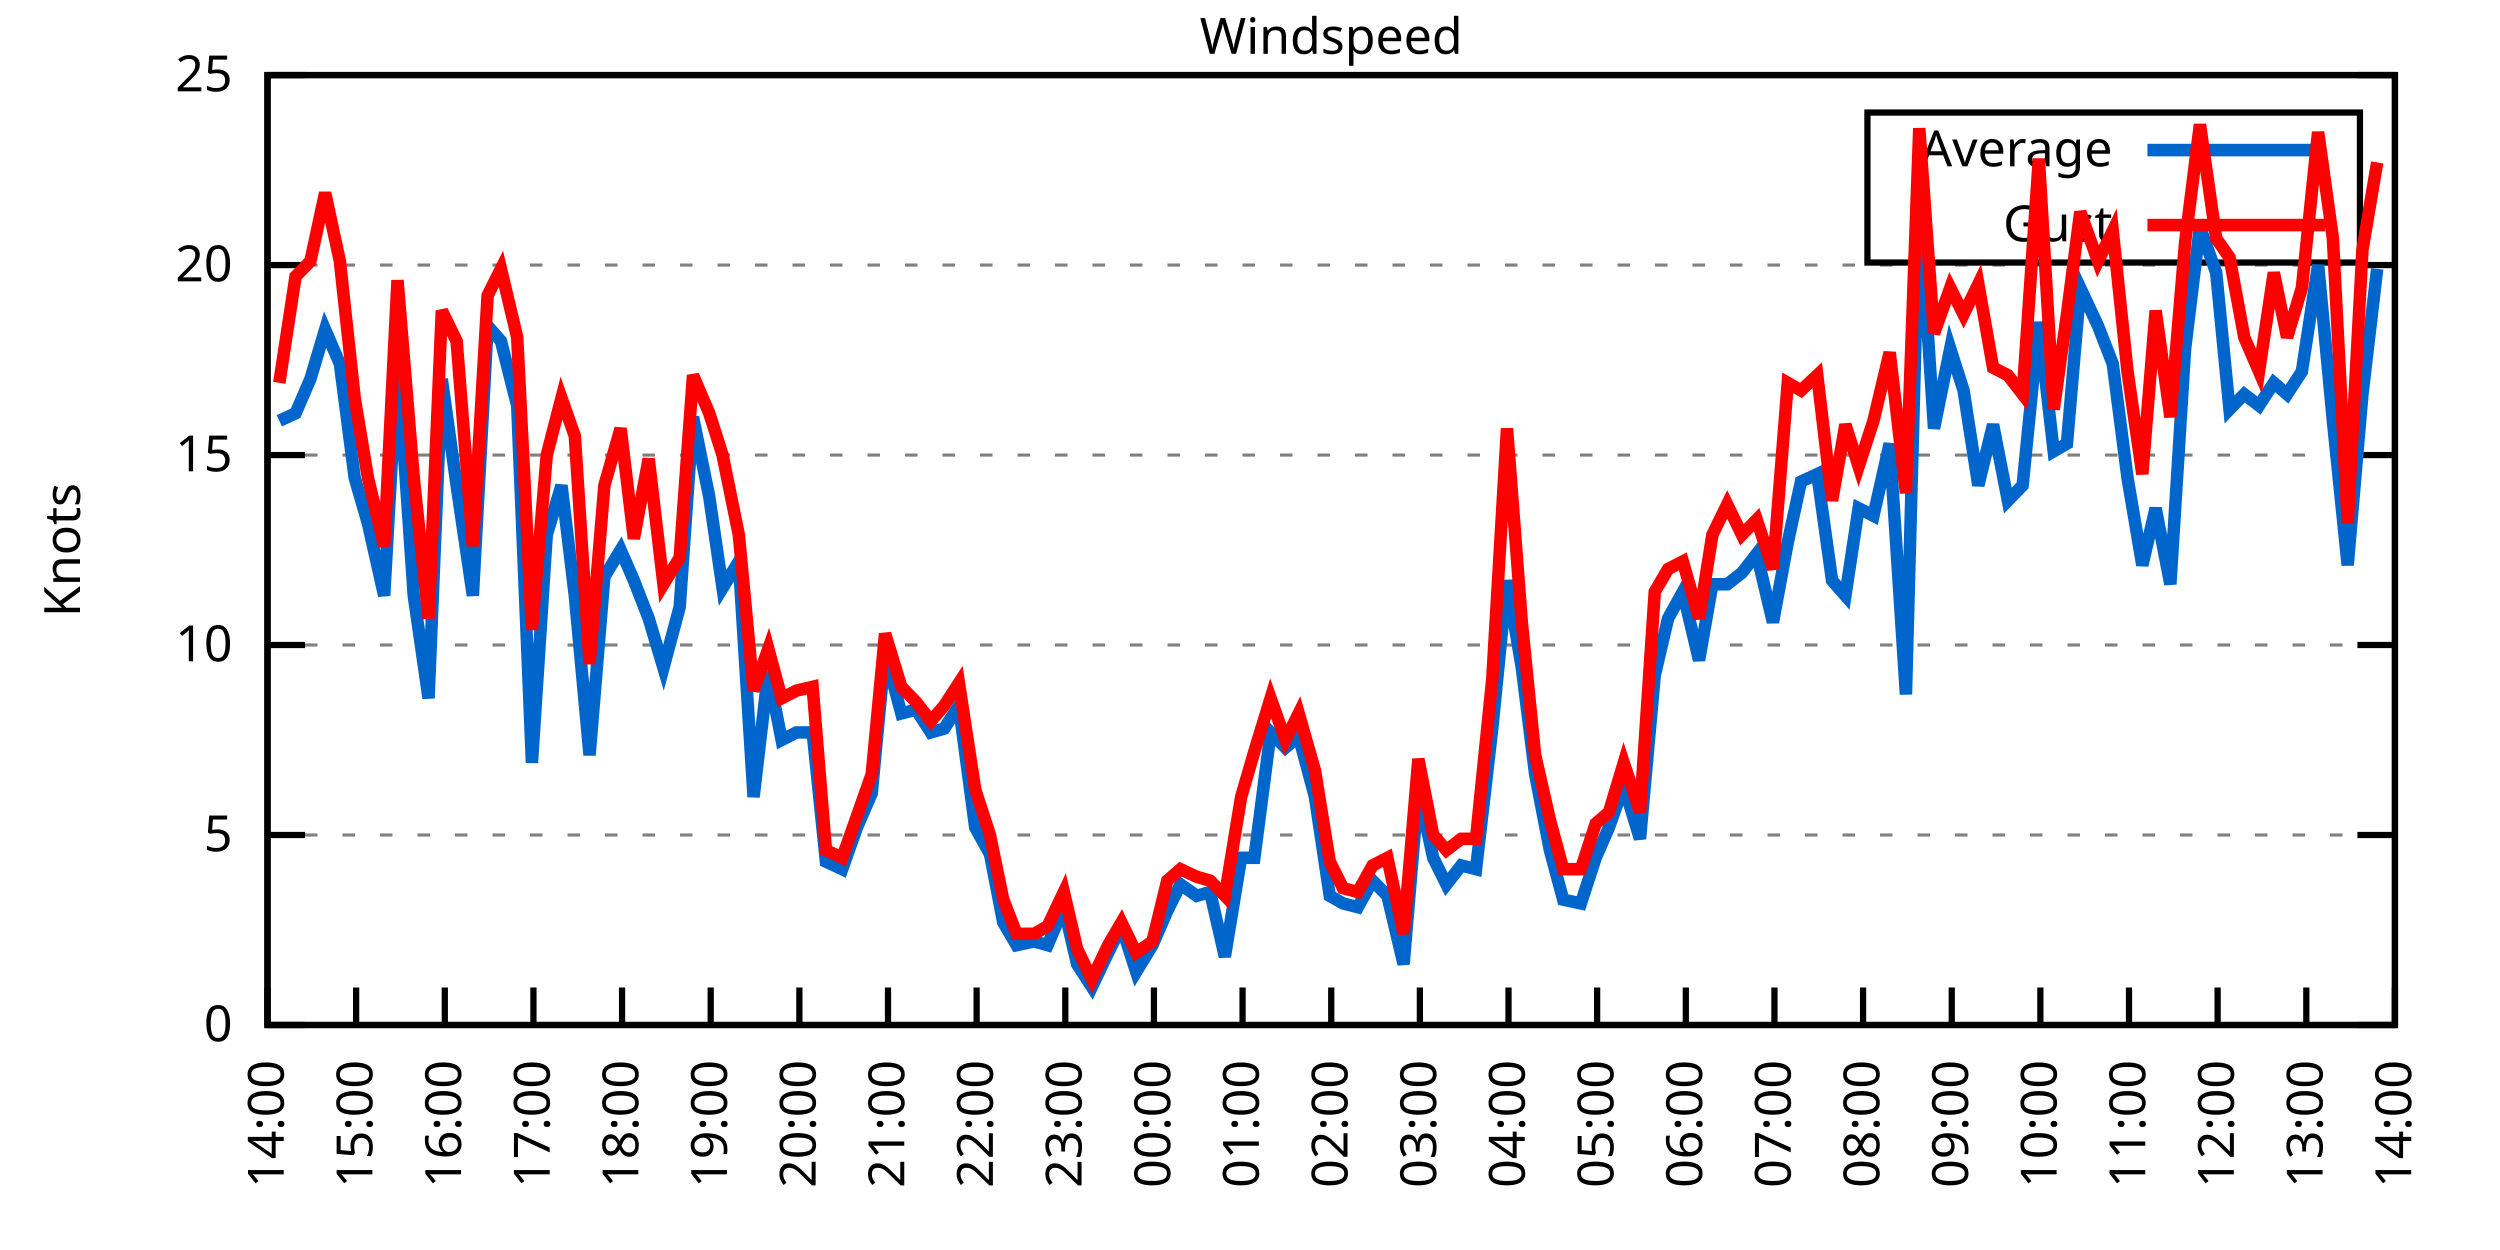
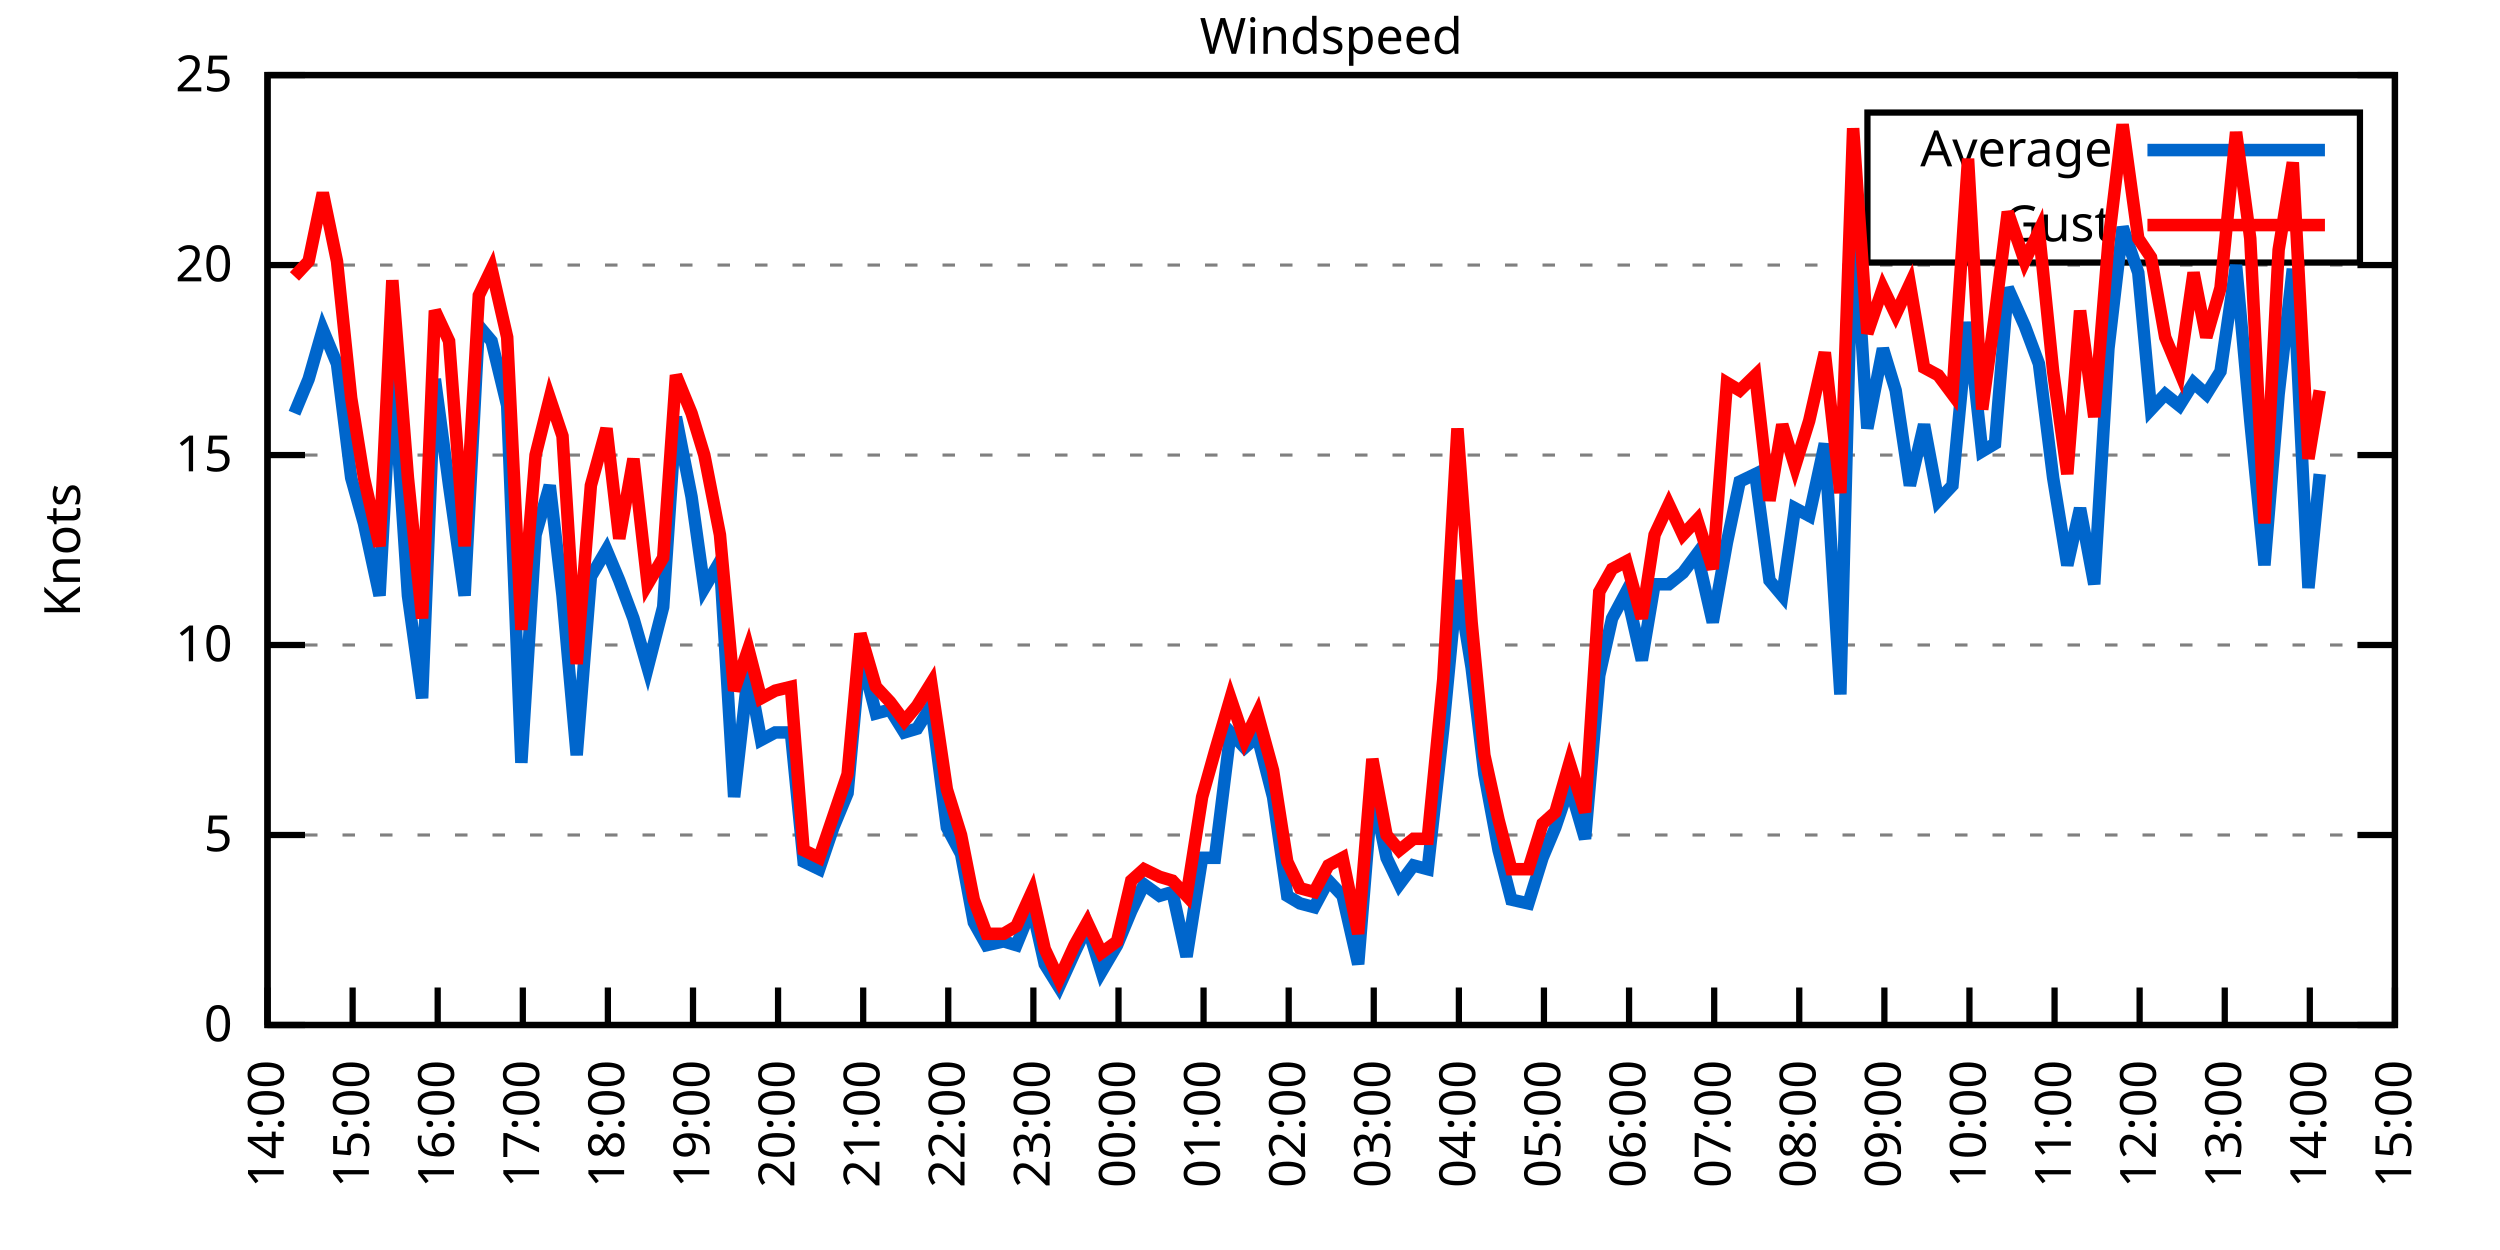
<svg xmlns="http://www.w3.org/2000/svg" xmlns:xlink="http://www.w3.org/1999/xlink" width="400" height="200" viewBox="0 0 400 200">
  <g id="gnuplot_canvas">
    <rect x="0" y="0" width="400" height="200" fill="none" />
    <defs>
      <circle id="gpDot" r="0.5" stroke-width="0.5" stroke="currentColor" />
      <path id="gpPt0" stroke-width="0.333" stroke="currentColor" d="M-1,0 h2 M0,-1 v2" />
      <path id="gpPt1" stroke-width="0.333" stroke="currentColor" d="M-1,-1 L1,1 M1,-1 L-1,1" />
      <path id="gpPt2" stroke-width="0.333" stroke="currentColor" d="M-1,0 L1,0 M0,-1 L0,1 M-1,-1 L1,1 M-1,1 L1,-1" />
      <rect id="gpPt3" stroke-width="0.333" stroke="currentColor" x="-1" y="-1" width="2" height="2" />
      <rect id="gpPt4" stroke-width="0.333" stroke="currentColor" fill="currentColor" x="-1" y="-1" width="2" height="2" />
      <circle id="gpPt5" stroke-width="0.333" stroke="currentColor" cx="0" cy="0" r="1" />
      <use xlink:href="#gpPt5" id="gpPt6" fill="currentColor" stroke="none" />
      <path id="gpPt7" stroke-width="0.333" stroke="currentColor" d="M0,-1.33 L-1.33,0.67 L1.33,0.67 z" />
      <use xlink:href="#gpPt7" id="gpPt8" fill="currentColor" stroke="none" />
      <use xlink:href="#gpPt7" id="gpPt9" stroke="currentColor" transform="rotate(180)" />
      <use xlink:href="#gpPt9" id="gpPt10" fill="currentColor" stroke="none" />
      <use xlink:href="#gpPt3" id="gpPt11" stroke="currentColor" transform="rotate(45)" />
      <use xlink:href="#gpPt11" id="gpPt12" fill="currentColor" stroke="none" />
      <path id="gpPt13" stroke-width="0.333" stroke="currentColor" d="M0,1.330 L1.265,0.411 L0.782,-1.067 L-0.782,-1.076 L-1.265,0.411 z" />
      <use xlink:href="#gpPt13" id="gpPt14" fill="currentColor" stroke="none" />
      <filter id="textbox" filterUnits="objectBoundingBox" x="0" y="0" height="1" width="1">
        <feFlood flood-color="white" flood-opacity="1" result="bgnd" />
        <feComposite in="SourceGraphic" in2="bgnd" operator="atop" />
      </filter>
      <filter id="greybox" filterUnits="objectBoundingBox" x="0" y="0" height="1" width="1">
        <feFlood flood-color="lightgrey" flood-opacity="1" result="grey" />
        <feComposite in="SourceGraphic" in2="grey" operator="atop" />
      </filter>
    </defs>
    <g fill="none" color="white" stroke="currentColor" stroke-width="1.00" stroke-linecap="butt" stroke-linejoin="miter">
</g>
    <g fill="none" color="black" stroke="currentColor" stroke-width="1.00" stroke-linecap="butt" stroke-linejoin="miter">
      <g stroke="none" shape-rendering="crispEdges">
        <polygon fill="rgb(255, 255, 255)" points="42.80,164.00 383.18,164.00 383.18,12.02 42.80,12.02 " />
      </g>
    </g>
    <g fill="none" color="black" stroke="currentColor" stroke-width="1.00" stroke-linecap="butt" stroke-linejoin="miter">
</g>
    <g fill="none" color="black" stroke="black" stroke-width="0.50" stroke-linecap="butt" stroke-linejoin="miter">
</g>
    <g fill="none" color="gray" stroke="currentColor" stroke-width="0.50" stroke-linecap="butt" stroke-linejoin="miter">
      <path stroke="gray" stroke-dasharray="2,4" class="gridline" d="M42.80,164.00 L383.19,164.00  " />
    </g>
    <g fill="none" color="gray" stroke="gray" stroke-width="1.00" stroke-linecap="butt" stroke-linejoin="miter">
</g>
    <g fill="none" color="black" stroke="currentColor" stroke-width="1.00" stroke-linecap="butt" stroke-linejoin="miter">
      <path stroke="black" d="M42.80,164.00 L48.80,164.00 M383.19,164.00 L377.19,164.00  " />
      <g transform="translate(37.20,166.60)" stroke="none" fill="black" font-family="Sans" font-size="8.00" text-anchor="end">
        <text>
          <tspan font-family="Sans"> 0</tspan>
        </text>
      </g>
    </g>
    <g fill="none" color="black" stroke="currentColor" stroke-width="1.00" stroke-linecap="butt" stroke-linejoin="miter">
</g>
    <g fill="none" color="black" stroke="black" stroke-width="0.50" stroke-linecap="butt" stroke-linejoin="miter">
</g>
    <g fill="none" color="gray" stroke="currentColor" stroke-width="0.50" stroke-linecap="butt" stroke-linejoin="miter">
      <path stroke="gray" stroke-dasharray="2,4" class="gridline" d="M42.80,133.60 L383.19,133.60  " />
    </g>
    <g fill="none" color="gray" stroke="gray" stroke-width="1.00" stroke-linecap="butt" stroke-linejoin="miter">
</g>
    <g fill="none" color="black" stroke="currentColor" stroke-width="1.00" stroke-linecap="butt" stroke-linejoin="miter">
      <path stroke="black" d="M42.80,133.60 L48.80,133.60 M383.19,133.60 L377.19,133.60  " />
      <g transform="translate(37.20,136.20)" stroke="none" fill="black" font-family="Sans" font-size="8.00" text-anchor="end">
        <text>
          <tspan font-family="Sans"> 5</tspan>
        </text>
      </g>
    </g>
    <g fill="none" color="black" stroke="currentColor" stroke-width="1.00" stroke-linecap="butt" stroke-linejoin="miter">
</g>
    <g fill="none" color="black" stroke="black" stroke-width="0.50" stroke-linecap="butt" stroke-linejoin="miter">
</g>
    <g fill="none" color="gray" stroke="currentColor" stroke-width="0.50" stroke-linecap="butt" stroke-linejoin="miter">
      <path stroke="gray" stroke-dasharray="2,4" class="gridline" d="M42.80,103.20 L383.19,103.20  " />
    </g>
    <g fill="none" color="gray" stroke="gray" stroke-width="1.00" stroke-linecap="butt" stroke-linejoin="miter">
</g>
    <g fill="none" color="black" stroke="currentColor" stroke-width="1.00" stroke-linecap="butt" stroke-linejoin="miter">
      <path stroke="black" d="M42.80,103.20 L48.80,103.20 M383.19,103.20 L377.19,103.20  " />
      <g transform="translate(37.20,105.80)" stroke="none" fill="black" font-family="Sans" font-size="8.00" text-anchor="end">
        <text>
          <tspan font-family="Sans"> 10</tspan>
        </text>
      </g>
    </g>
    <g fill="none" color="black" stroke="currentColor" stroke-width="1.00" stroke-linecap="butt" stroke-linejoin="miter">
</g>
    <g fill="none" color="black" stroke="black" stroke-width="0.50" stroke-linecap="butt" stroke-linejoin="miter">
</g>
    <g fill="none" color="gray" stroke="currentColor" stroke-width="0.50" stroke-linecap="butt" stroke-linejoin="miter">
      <path stroke="gray" stroke-dasharray="2,4" class="gridline" d="M42.80,72.81 L383.19,72.81  " />
    </g>
    <g fill="none" color="gray" stroke="gray" stroke-width="1.00" stroke-linecap="butt" stroke-linejoin="miter">
</g>
    <g fill="none" color="black" stroke="currentColor" stroke-width="1.00" stroke-linecap="butt" stroke-linejoin="miter">
      <path stroke="black" d="M42.80,72.81 L48.80,72.81 M383.19,72.81 L377.19,72.81  " />
      <g transform="translate(37.20,75.41)" stroke="none" fill="black" font-family="Sans" font-size="8.00" text-anchor="end">
        <text>
          <tspan font-family="Sans"> 15</tspan>
        </text>
      </g>
    </g>
    <g fill="none" color="black" stroke="currentColor" stroke-width="1.00" stroke-linecap="butt" stroke-linejoin="miter">
</g>
    <g fill="none" color="black" stroke="black" stroke-width="0.50" stroke-linecap="butt" stroke-linejoin="miter">
</g>
    <g fill="none" color="gray" stroke="currentColor" stroke-width="0.50" stroke-linecap="butt" stroke-linejoin="miter">
      <path stroke="gray" stroke-dasharray="2,4" class="gridline" d="M42.80,42.41 L383.19,42.41  " />
    </g>
    <g fill="none" color="gray" stroke="gray" stroke-width="1.00" stroke-linecap="butt" stroke-linejoin="miter">
</g>
    <g fill="none" color="black" stroke="currentColor" stroke-width="1.00" stroke-linecap="butt" stroke-linejoin="miter">
      <path stroke="black" d="M42.80,42.41 L48.80,42.41 M383.19,42.41 L377.19,42.41  " />
      <g transform="translate(37.20,45.01)" stroke="none" fill="black" font-family="Sans" font-size="8.00" text-anchor="end">
        <text>
          <tspan font-family="Sans"> 20</tspan>
        </text>
      </g>
    </g>
    <g fill="none" color="black" stroke="currentColor" stroke-width="1.00" stroke-linecap="butt" stroke-linejoin="miter">
</g>
    <g fill="none" color="black" stroke="black" stroke-width="0.50" stroke-linecap="butt" stroke-linejoin="miter">
</g>
    <g fill="none" color="gray" stroke="currentColor" stroke-width="0.50" stroke-linecap="butt" stroke-linejoin="miter">
      <path stroke="gray" stroke-dasharray="2,4" class="gridline" d="M42.80,12.01 L383.19,12.01  " />
    </g>
    <g fill="none" color="gray" stroke="gray" stroke-width="1.00" stroke-linecap="butt" stroke-linejoin="miter">
</g>
    <g fill="none" color="black" stroke="currentColor" stroke-width="1.00" stroke-linecap="butt" stroke-linejoin="miter">
      <path stroke="black" d="M42.80,12.01 L48.80,12.01 M383.19,12.01 L377.19,12.01  " />
      <g transform="translate(37.20,14.61)" stroke="none" fill="black" font-family="Sans" font-size="8.00" text-anchor="end">
        <text>
          <tspan font-family="Sans"> 25</tspan>
        </text>
      </g>
    </g>
    <g fill="none" color="black" stroke="currentColor" stroke-width="1.00" stroke-linecap="butt" stroke-linejoin="miter">
      <path stroke="black" d="M42.80,164.00 L42.80,158.00  " />
      <g transform="translate(45.40,169.60) rotate(270.00)" stroke="none" fill="black" font-family="Sans" font-size="8.00" text-anchor="end">
        <text>
          <tspan font-family="Sans">14:00</tspan>
        </text>
      </g>
    </g>
    <g fill="none" color="black" stroke="currentColor" stroke-width="1.00" stroke-linecap="butt" stroke-linejoin="miter">
-       <path stroke="black" d="M56.98,164.00 L56.98,158.00  " />
-       <g transform="translate(59.58,169.60) rotate(270.00)" stroke="none" fill="black" font-family="Sans" font-size="8.00" text-anchor="end">
+       <path stroke="black" d="M56.42,164.00 L56.42,158.00  " />
+       <g transform="translate(59.02,169.60) rotate(270.00)" stroke="none" fill="black" font-family="Sans" font-size="8.00" text-anchor="end">
        <text>
          <tspan font-family="Sans">15:00</tspan>
        </text>
      </g>
    </g>
    <g fill="none" color="black" stroke="currentColor" stroke-width="1.00" stroke-linecap="butt" stroke-linejoin="miter">
-       <path stroke="black" d="M71.17,164.00 L71.17,158.00  " />
-       <g transform="translate(73.77,169.60) rotate(270.00)" stroke="none" fill="black" font-family="Sans" font-size="8.00" text-anchor="end">
+       <path stroke="black" d="M70.03,164.00 L70.03,158.00  " />
+       <g transform="translate(72.63,169.60) rotate(270.00)" stroke="none" fill="black" font-family="Sans" font-size="8.00" text-anchor="end">
        <text>
          <tspan font-family="Sans">16:00</tspan>
        </text>
      </g>
    </g>
    <g fill="none" color="black" stroke="currentColor" stroke-width="1.00" stroke-linecap="butt" stroke-linejoin="miter">
-       <path stroke="black" d="M85.35,164.00 L85.35,158.00  " />
-       <g transform="translate(87.95,169.60) rotate(270.00)" stroke="none" fill="black" font-family="Sans" font-size="8.00" text-anchor="end">
+       <path stroke="black" d="M83.65,164.00 L83.65,158.00  " />
+       <g transform="translate(86.25,169.60) rotate(270.00)" stroke="none" fill="black" font-family="Sans" font-size="8.00" text-anchor="end">
        <text>
          <tspan font-family="Sans">17:00</tspan>
        </text>
      </g>
    </g>
    <g fill="none" color="black" stroke="currentColor" stroke-width="1.00" stroke-linecap="butt" stroke-linejoin="miter">
-       <path stroke="black" d="M99.53,164.00 L99.53,158.00  " />
-       <g transform="translate(102.13,169.60) rotate(270.00)" stroke="none" fill="black" font-family="Sans" font-size="8.00" text-anchor="end">
+       <path stroke="black" d="M97.26,164.00 L97.26,158.00  " />
+       <g transform="translate(99.86,169.60) rotate(270.00)" stroke="none" fill="black" font-family="Sans" font-size="8.00" text-anchor="end">
        <text>
          <tspan font-family="Sans">18:00</tspan>
        </text>
      </g>
    </g>
    <g fill="none" color="black" stroke="currentColor" stroke-width="1.00" stroke-linecap="butt" stroke-linejoin="miter">
-       <path stroke="black" d="M113.71,164.00 L113.71,158.00  " />
-       <g transform="translate(116.31,169.60) rotate(270.00)" stroke="none" fill="black" font-family="Sans" font-size="8.00" text-anchor="end">
+       <path stroke="black" d="M110.88,164.00 L110.88,158.00  " />
+       <g transform="translate(113.48,169.60) rotate(270.00)" stroke="none" fill="black" font-family="Sans" font-size="8.00" text-anchor="end">
        <text>
          <tspan font-family="Sans">19:00</tspan>
        </text>
      </g>
    </g>
    <g fill="none" color="black" stroke="currentColor" stroke-width="1.00" stroke-linecap="butt" stroke-linejoin="miter">
-       <path stroke="black" d="M127.90,164.00 L127.90,158.00  " />
-       <g transform="translate(130.50,169.60) rotate(270.00)" stroke="none" fill="black" font-family="Sans" font-size="8.00" text-anchor="end">
+       <path stroke="black" d="M124.49,164.00 L124.49,158.00  " />
+       <g transform="translate(127.09,169.60) rotate(270.00)" stroke="none" fill="black" font-family="Sans" font-size="8.00" text-anchor="end">
        <text>
          <tspan font-family="Sans">20:00</tspan>
        </text>
      </g>
    </g>
    <g fill="none" color="black" stroke="currentColor" stroke-width="1.00" stroke-linecap="butt" stroke-linejoin="miter">
-       <path stroke="black" d="M142.08,164.00 L142.08,158.00  " />
-       <g transform="translate(144.68,169.60) rotate(270.00)" stroke="none" fill="black" font-family="Sans" font-size="8.00" text-anchor="end">
+       <path stroke="black" d="M138.11,164.00 L138.11,158.00  " />
+       <g transform="translate(140.71,169.60) rotate(270.00)" stroke="none" fill="black" font-family="Sans" font-size="8.00" text-anchor="end">
        <text>
          <tspan font-family="Sans">21:00</tspan>
        </text>
      </g>
    </g>
    <g fill="none" color="black" stroke="currentColor" stroke-width="1.00" stroke-linecap="butt" stroke-linejoin="miter">
-       <path stroke="black" d="M156.26,164.00 L156.26,158.00  " />
-       <g transform="translate(158.86,169.60) rotate(270.00)" stroke="none" fill="black" font-family="Sans" font-size="8.00" text-anchor="end">
+       <path stroke="black" d="M151.72,164.00 L151.72,158.00  " />
+       <g transform="translate(154.32,169.60) rotate(270.00)" stroke="none" fill="black" font-family="Sans" font-size="8.00" text-anchor="end">
        <text>
          <tspan font-family="Sans">22:00</tspan>
        </text>
      </g>
    </g>
    <g fill="none" color="black" stroke="currentColor" stroke-width="1.00" stroke-linecap="butt" stroke-linejoin="miter">
-       <path stroke="black" d="M170.45,164.00 L170.45,158.00  " />
-       <g transform="translate(173.05,169.60) rotate(270.00)" stroke="none" fill="black" font-family="Sans" font-size="8.00" text-anchor="end">
+       <path stroke="black" d="M165.34,164.00 L165.34,158.00  " />
+       <g transform="translate(167.94,169.60) rotate(270.00)" stroke="none" fill="black" font-family="Sans" font-size="8.00" text-anchor="end">
        <text>
          <tspan font-family="Sans">23:00</tspan>
        </text>
      </g>
    </g>
    <g fill="none" color="black" stroke="currentColor" stroke-width="1.00" stroke-linecap="butt" stroke-linejoin="miter">
-       <path stroke="black" d="M184.63,164.00 L184.63,158.00  " />
-       <g transform="translate(187.23,169.60) rotate(270.00)" stroke="none" fill="black" font-family="Sans" font-size="8.00" text-anchor="end">
+       <path stroke="black" d="M178.96,164.00 L178.96,158.00  " />
+       <g transform="translate(181.56,169.60) rotate(270.00)" stroke="none" fill="black" font-family="Sans" font-size="8.00" text-anchor="end">
        <text>
          <tspan font-family="Sans">00:00</tspan>
        </text>
      </g>
    </g>
    <g fill="none" color="black" stroke="currentColor" stroke-width="1.00" stroke-linecap="butt" stroke-linejoin="miter">
-       <path stroke="black" d="M198.81,164.00 L198.81,158.00  " />
-       <g transform="translate(201.41,169.60) rotate(270.00)" stroke="none" fill="black" font-family="Sans" font-size="8.00" text-anchor="end">
+       <path stroke="black" d="M192.57,164.00 L192.57,158.00  " />
+       <g transform="translate(195.17,169.60) rotate(270.00)" stroke="none" fill="black" font-family="Sans" font-size="8.00" text-anchor="end">
        <text>
          <tspan font-family="Sans">01:00</tspan>
        </text>
      </g>
    </g>
    <g fill="none" color="black" stroke="currentColor" stroke-width="1.00" stroke-linecap="butt" stroke-linejoin="miter">
-       <path stroke="black" d="M213.00,164.00 L213.00,158.00  " />
-       <g transform="translate(215.60,169.60) rotate(270.00)" stroke="none" fill="black" font-family="Sans" font-size="8.00" text-anchor="end">
+       <path stroke="black" d="M206.19,164.00 L206.19,158.00  " />
+       <g transform="translate(208.79,169.60) rotate(270.00)" stroke="none" fill="black" font-family="Sans" font-size="8.00" text-anchor="end">
        <text>
          <tspan font-family="Sans">02:00</tspan>
        </text>
      </g>
    </g>
    <g fill="none" color="black" stroke="currentColor" stroke-width="1.00" stroke-linecap="butt" stroke-linejoin="miter">
-       <path stroke="black" d="M227.18,164.00 L227.18,158.00  " />
-       <g transform="translate(229.78,169.60) rotate(270.00)" stroke="none" fill="black" font-family="Sans" font-size="8.00" text-anchor="end">
+       <path stroke="black" d="M219.80,164.00 L219.80,158.00  " />
+       <g transform="translate(222.40,169.60) rotate(270.00)" stroke="none" fill="black" font-family="Sans" font-size="8.00" text-anchor="end">
        <text>
          <tspan font-family="Sans">03:00</tspan>
        </text>
      </g>
    </g>
    <g fill="none" color="black" stroke="currentColor" stroke-width="1.00" stroke-linecap="butt" stroke-linejoin="miter">
-       <path stroke="black" d="M241.36,164.00 L241.36,158.00  " />
-       <g transform="translate(243.96,169.60) rotate(270.00)" stroke="none" fill="black" font-family="Sans" font-size="8.00" text-anchor="end">
+       <path stroke="black" d="M233.42,164.00 L233.42,158.00  " />
+       <g transform="translate(236.02,169.60) rotate(270.00)" stroke="none" fill="black" font-family="Sans" font-size="8.00" text-anchor="end">
        <text>
          <tspan font-family="Sans">04:00</tspan>
        </text>
      </g>
    </g>
    <g fill="none" color="black" stroke="currentColor" stroke-width="1.00" stroke-linecap="butt" stroke-linejoin="miter">
-       <path stroke="black" d="M255.54,164.00 L255.54,158.00  " />
-       <g transform="translate(258.14,169.60) rotate(270.00)" stroke="none" fill="black" font-family="Sans" font-size="8.00" text-anchor="end">
+       <path stroke="black" d="M247.03,164.00 L247.03,158.00  " />
+       <g transform="translate(249.63,169.60) rotate(270.00)" stroke="none" fill="black" font-family="Sans" font-size="8.00" text-anchor="end">
        <text>
          <tspan font-family="Sans">05:00</tspan>
        </text>
      </g>
    </g>
    <g fill="none" color="black" stroke="currentColor" stroke-width="1.00" stroke-linecap="butt" stroke-linejoin="miter">
-       <path stroke="black" d="M269.73,164.00 L269.73,158.00  " />
-       <g transform="translate(272.33,169.60) rotate(270.00)" stroke="none" fill="black" font-family="Sans" font-size="8.00" text-anchor="end">
+       <path stroke="black" d="M260.65,164.00 L260.65,158.00  " />
+       <g transform="translate(263.25,169.60) rotate(270.00)" stroke="none" fill="black" font-family="Sans" font-size="8.00" text-anchor="end">
        <text>
          <tspan font-family="Sans">06:00</tspan>
        </text>
      </g>
    </g>
    <g fill="none" color="black" stroke="currentColor" stroke-width="1.00" stroke-linecap="butt" stroke-linejoin="miter">
-       <path stroke="black" d="M283.91,164.00 L283.91,158.00  " />
-       <g transform="translate(286.51,169.60) rotate(270.00)" stroke="none" fill="black" font-family="Sans" font-size="8.00" text-anchor="end">
+       <path stroke="black" d="M274.27,164.00 L274.27,158.00  " />
+       <g transform="translate(276.87,169.60) rotate(270.00)" stroke="none" fill="black" font-family="Sans" font-size="8.00" text-anchor="end">
        <text>
          <tspan font-family="Sans">07:00</tspan>
        </text>
      </g>
    </g>
    <g fill="none" color="black" stroke="currentColor" stroke-width="1.00" stroke-linecap="butt" stroke-linejoin="miter">
-       <path stroke="black" d="M298.09,164.00 L298.09,158.00  " />
-       <g transform="translate(300.69,169.60) rotate(270.00)" stroke="none" fill="black" font-family="Sans" font-size="8.00" text-anchor="end">
+       <path stroke="black" d="M287.88,164.00 L287.88,158.00  " />
+       <g transform="translate(290.48,169.60) rotate(270.00)" stroke="none" fill="black" font-family="Sans" font-size="8.00" text-anchor="end">
        <text>
          <tspan font-family="Sans">08:00</tspan>
        </text>
      </g>
    </g>
    <g fill="none" color="black" stroke="currentColor" stroke-width="1.00" stroke-linecap="butt" stroke-linejoin="miter">
-       <path stroke="black" d="M312.28,164.00 L312.28,158.00  " />
-       <g transform="translate(314.88,169.60) rotate(270.00)" stroke="none" fill="black" font-family="Sans" font-size="8.00" text-anchor="end">
+       <path stroke="black" d="M301.50,164.00 L301.50,158.00  " />
+       <g transform="translate(304.10,169.60) rotate(270.00)" stroke="none" fill="black" font-family="Sans" font-size="8.00" text-anchor="end">
        <text>
          <tspan font-family="Sans">09:00</tspan>
        </text>
      </g>
    </g>
    <g fill="none" color="black" stroke="currentColor" stroke-width="1.00" stroke-linecap="butt" stroke-linejoin="miter">
-       <path stroke="black" d="M326.46,164.00 L326.46,158.00  " />
-       <g transform="translate(329.06,169.60) rotate(270.00)" stroke="none" fill="black" font-family="Sans" font-size="8.00" text-anchor="end">
+       <path stroke="black" d="M315.11,164.00 L315.11,158.00  " />
+       <g transform="translate(317.71,169.60) rotate(270.00)" stroke="none" fill="black" font-family="Sans" font-size="8.00" text-anchor="end">
        <text>
          <tspan font-family="Sans">10:00</tspan>
        </text>
      </g>
    </g>
    <g fill="none" color="black" stroke="currentColor" stroke-width="1.00" stroke-linecap="butt" stroke-linejoin="miter">
-       <path stroke="black" d="M340.64,164.00 L340.64,158.00  " />
-       <g transform="translate(343.24,169.60) rotate(270.00)" stroke="none" fill="black" font-family="Sans" font-size="8.00" text-anchor="end">
+       <path stroke="black" d="M328.73,164.00 L328.73,158.00  " />
+       <g transform="translate(331.33,169.60) rotate(270.00)" stroke="none" fill="black" font-family="Sans" font-size="8.00" text-anchor="end">
        <text>
          <tspan font-family="Sans">11:00</tspan>
        </text>
      </g>
    </g>
    <g fill="none" color="black" stroke="currentColor" stroke-width="1.00" stroke-linecap="butt" stroke-linejoin="miter">
-       <path stroke="black" d="M354.82,164.00 L354.82,158.00  " />
-       <g transform="translate(357.42,169.60) rotate(270.00)" stroke="none" fill="black" font-family="Sans" font-size="8.00" text-anchor="end">
+       <path stroke="black" d="M342.34,164.00 L342.34,158.00  " />
+       <g transform="translate(344.94,169.60) rotate(270.00)" stroke="none" fill="black" font-family="Sans" font-size="8.00" text-anchor="end">
        <text>
          <tspan font-family="Sans">12:00</tspan>
        </text>
      </g>
    </g>
    <g fill="none" color="black" stroke="currentColor" stroke-width="1.00" stroke-linecap="butt" stroke-linejoin="miter">
-       <path stroke="black" d="M369.01,164.00 L369.01,158.00  " />
-       <g transform="translate(371.61,169.60) rotate(270.00)" stroke="none" fill="black" font-family="Sans" font-size="8.00" text-anchor="end">
+       <path stroke="black" d="M355.96,164.00 L355.96,158.00  " />
+       <g transform="translate(358.56,169.60) rotate(270.00)" stroke="none" fill="black" font-family="Sans" font-size="8.00" text-anchor="end">
        <text>
          <tspan font-family="Sans">13:00</tspan>
+         </text>
+       </g>
+     </g>
+     <g fill="none" color="black" stroke="currentColor" stroke-width="1.00" stroke-linecap="butt" stroke-linejoin="miter">
+       <path stroke="black" d="M369.57,164.00 L369.57,158.00  " />
+       <g transform="translate(372.17,169.60) rotate(270.00)" stroke="none" fill="black" font-family="Sans" font-size="8.00" text-anchor="end">
+         <text>
+           <tspan font-family="Sans">14:00</tspan>
        </text>
      </g>
    </g>
    <g fill="none" color="black" stroke="currentColor" stroke-width="1.00" stroke-linecap="butt" stroke-linejoin="miter">
      <path stroke="black" d="M383.19,164.00 L383.19,158.00  " />
      <g transform="translate(385.79,169.60) rotate(270.00)" stroke="none" fill="black" font-family="Sans" font-size="8.00" text-anchor="end">
        <text>
-           <tspan font-family="Sans">14:00</tspan>
+           <tspan font-family="Sans">15:00</tspan>
        </text>
      </g>
    </g>
    <g fill="none" color="black" stroke="currentColor" stroke-width="1.00" stroke-linecap="butt" stroke-linejoin="miter">
</g>
    <g fill="none" color="black" stroke="currentColor" stroke-width="1.00" stroke-linecap="butt" stroke-linejoin="miter">
      <path stroke="black" d="M42.80,12.01 L42.80,164.00 L383.19,164.00 L383.19,12.01 L42.80,12.01 Z  " />
    </g>
    <g fill="none" color="black" stroke="currentColor" stroke-width="1.00" stroke-linecap="butt" stroke-linejoin="miter">
</g>
    <g fill="none" color="black" stroke="currentColor" stroke-width="1.00" stroke-linecap="butt" stroke-linejoin="miter">
      <path stroke="black" d="M298.79,42.01 L298.79,18.01 L377.59,18.01 L377.59,42.01 L298.79,42.01 Z  " />
    </g>
    <g id="Windspeed_plot_1">
      <g fill="none" color="white" stroke="black" stroke-width="2.00" stroke-linecap="butt" stroke-linejoin="miter">
</g>
      <g fill="none" color="black" stroke="currentColor" stroke-width="2.00" stroke-linecap="butt" stroke-linejoin="miter">
        <g transform="translate(337.99,26.61)" stroke="none" fill="black" font-family="Sans" font-size="8.00" text-anchor="end">
          <text>
            <tspan font-family="Sans">Average</tspan>
          </text>
        </g>
      </g>
      <g fill="none" color="black" stroke="currentColor" stroke-width="2.00" stroke-linecap="butt" stroke-linejoin="miter">
-         <path stroke="rgb(  0, 102, 204)" d="M343.59,24.01 L371.99,24.01 M44.69,67.33 L47.29,66.12 L49.66,60.65 L52.02,52.74 L54.38,58.21 L56.75,76.45   L58.87,83.75 L61.47,95.30 L63.60,57.61 L66.20,95.30 L68.57,111.72 L70.69,60.65 L73.06,77.67 L75.66,95.30   L78.02,52.14 L80.15,54.57 L82.75,64.90 L85.11,122.05 L87.48,85.57 L89.84,77.67 L91.97,95.30 L94.33,120.83   L96.70,92.26 L99.30,88.00 L101.42,92.87 L103.79,98.95 L106.15,106.85 L108.75,97.12 L110.88,66.73 L113.48,79.49   L115.61,94.08 L118.21,89.83 L120.57,127.52 L122.93,107.46 L125.06,118.40 L127.42,117.19 L130.02,117.19 L132.15,137.86   L134.75,139.07 L137.12,132.39 L139.48,126.91 L141.61,104.42 L144.21,114.15 L146.57,113.54 L148.94,117.19 L151.06,116.58   L153.43,112.93 L156.03,132.39 L158.39,136.64 L160.52,147.59 L162.65,151.23 L165.48,150.62 L167.61,151.23 L170.21,145.15   L172.34,154.27 L174.70,157.92 L177.30,152.45 L179.43,148.19 L181.79,155.49 L184.39,151.23 L186.76,145.76 L188.88,141.51   L191.48,143.33 L193.61,142.72 L195.98,153.06 L198.58,137.25 L200.70,137.25 L203.30,117.19 L205.67,119.62 L207.79,117.80   L210.39,127.52 L212.76,143.33 L214.89,144.55 L217.25,145.15 L219.61,140.90 L221.98,143.33 L224.58,154.27 L226.94,126.31   L229.31,137.25 L231.43,141.51 L233.80,138.47 L236.16,139.07 L238.76,116.58 L241.12,92.87 L243.49,106.85 L245.62,123.87   L247.98,136.03 L250.11,143.94 L252.94,144.55 L255.31,137.25 L257.43,132.39 L259.80,125.70 L262.40,134.21 L264.76,108.07   L266.89,98.95 L269.25,94.69 L271.85,105.64 L273.98,93.48 L276.35,93.48 L278.71,91.65 L281.07,88.61 L283.67,99.56   L286.04,86.79 L288.16,77.06 L290.76,75.85 L293.13,92.87 L295.26,95.30 L297.38,81.32 L299.75,82.53 L302.35,70.98   L304.95,111.11 L307.08,32.07 L309.44,68.55 L312.04,55.78 L314.17,62.47 L316.53,77.67 L318.89,67.94 L321.26,80.10   L323.62,77.67 L326.22,51.53 L328.59,72.20 L330.71,70.98 L332.84,46.06 L335.68,52.14 L338.04,58.21 L340.40,76.45   L342.77,90.44 L344.90,81.32 L347.26,93.48 L349.62,55.78 L351.99,36.33 L354.59,43.62 L356.72,65.51 L359.08,63.08   L361.44,64.90 L363.81,61.25 L365.93,63.08 L368.30,59.43 L370.90,42.41 L373.26,67.33 L375.63,90.44 L377.99,63.08   L380.35,43.02  " />
+         <path stroke="rgb(  0, 102, 204)" d="M343.59,24.01 L371.99,24.01 M47.11,66.12 L49.38,60.65 L51.65,52.74 L53.92,58.21 L56.19,76.45 L58.23,83.75   L60.73,95.30 L62.77,57.61 L65.27,95.30 L67.54,111.72 L69.58,60.65 L71.85,77.67 L74.34,95.30 L76.61,52.14   L78.65,54.57 L81.15,64.90 L83.42,122.05 L85.69,85.57 L87.96,77.67 L90.00,95.30 L92.27,120.83 L94.54,92.26   L97.04,88.00 L99.08,92.87 L101.35,98.95 L103.62,106.85 L106.11,97.12 L108.15,66.73 L110.65,79.49 L112.69,94.08   L115.19,89.83 L117.46,127.52 L119.73,107.46 L121.77,118.40 L124.04,117.19 L126.54,117.19 L128.58,137.86 L131.07,139.07   L133.34,132.39 L135.61,126.91 L137.66,104.42 L140.15,114.15 L142.42,113.54 L144.69,117.19 L146.73,116.58 L149.00,112.93   L151.50,132.39 L153.77,136.64 L155.81,147.59 L157.85,151.23 L160.57,150.62 L162.62,151.23 L165.11,145.15 L167.16,154.27   L169.43,157.92 L171.92,152.45 L173.96,148.19 L176.23,155.49 L178.73,151.23 L181.00,145.76 L183.04,141.51 L185.54,143.33   L187.58,142.72 L189.85,153.06 L192.34,137.25 L194.39,137.25 L196.88,117.19 L199.15,119.62 L201.19,117.80 L203.69,127.52   L205.96,143.33 L208.00,144.55 L210.27,145.15 L212.54,140.90 L214.81,143.33 L217.31,154.27 L219.58,126.31 L221.85,137.25   L223.89,141.51 L226.16,138.47 L228.43,139.07 L230.92,116.58 L233.19,92.87 L235.46,106.85 L237.50,123.87 L239.77,136.03   L241.81,143.94 L244.54,144.55 L246.81,137.25 L248.85,132.39 L251.12,125.70 L253.61,134.21 L255.88,108.07 L257.93,98.95   L260.20,94.69 L262.69,105.64 L264.73,93.48 L267.00,93.48 L269.27,91.65 L271.54,88.61 L274.04,99.56 L276.31,86.79   L278.35,77.06 L280.85,75.85 L283.12,92.87 L285.16,95.30 L287.20,81.32 L289.47,82.53 L291.97,70.98 L294.46,111.11   L296.50,32.07 L298.77,68.55 L301.27,55.78 L303.31,62.47 L305.58,77.67 L307.85,67.94 L310.12,80.10 L312.39,77.67   L314.89,51.53 L317.15,72.20 L319.20,70.98 L321.24,46.06 L323.96,52.14 L326.23,58.21 L328.50,76.45 L330.77,90.44   L332.81,81.32 L335.08,93.48 L337.35,55.78 L339.62,36.33 L342.12,43.62 L344.16,65.51 L346.43,63.08 L348.70,64.90   L350.97,61.25 L353.01,63.08 L355.28,59.43 L357.77,42.41 L360.04,67.33 L362.31,90.44 L364.58,63.08 L366.85,43.02   L369.35,94.08 L371.16,75.85  " />
      </g>
    </g>
    <g id="Windspeed_plot_2">
      <g fill="none" color="black" stroke="currentColor" stroke-width="2.00" stroke-linecap="butt" stroke-linejoin="miter">
        <g transform="translate(337.99,38.61)" stroke="none" fill="black" font-family="Sans" font-size="8.00" text-anchor="end">
          <text>
            <tspan font-family="Sans">Gust</tspan>
          </text>
        </g>
      </g>
      <g fill="none" color="black" stroke="currentColor" stroke-width="2.00" stroke-linecap="butt" stroke-linejoin="miter">
-         <path stroke="rgb(255,   0,   0)" d="M343.59,36.01 L371.99,36.01 M44.69,61.25 L47.29,44.23 L49.66,41.80 L52.02,30.86 L54.38,41.80 L56.75,63.69   L58.87,76.45 L61.47,87.40 L63.60,44.84 L66.20,76.45 L68.57,98.95 L70.69,49.70 L73.06,54.57 L75.66,87.40   L78.02,47.27 L80.15,43.02 L82.75,53.96 L85.11,100.77 L87.48,72.81 L89.84,63.69 L91.97,69.77 L94.33,106.24   L96.70,77.67 L99.30,68.55 L101.42,86.18 L103.79,73.41 L106.15,93.48 L108.75,89.22 L110.88,60.04 L113.48,66.12   L115.61,72.81 L118.21,85.57 L120.57,110.50 L122.93,103.81 L125.06,111.72 L127.42,110.50 L130.02,109.89 L132.15,136.03   L134.75,137.25 L137.12,130.56 L139.48,123.87 L141.61,101.38 L144.21,109.89 L146.57,112.32 L148.94,115.36 L151.06,112.93   L153.43,109.28 L156.03,126.31 L158.39,133.60 L160.52,143.94 L162.65,149.41 L165.48,149.41 L167.61,148.19 L170.21,142.72   L172.34,151.84 L174.70,156.70 L177.30,151.23 L179.43,147.59 L181.79,152.45 L184.39,150.62 L186.76,140.90 L188.88,139.07   L191.48,140.29 L193.61,140.90 L195.98,143.33 L198.58,127.52 L200.70,120.23 L203.30,111.72 L205.67,118.40 L207.79,114.15   L210.39,123.27 L212.76,137.86 L214.89,142.11 L217.25,142.72 L219.61,138.47 L221.98,137.25 L224.58,149.41 L226.94,121.44   L229.31,133.60 L231.43,136.03 L233.80,134.21 L236.16,134.21 L238.76,108.68 L241.12,68.55 L243.49,99.56 L245.62,120.83   L247.98,131.17 L250.11,139.07 L252.94,139.07 L255.31,131.78 L257.43,129.95 L259.80,122.05 L262.40,129.95 L264.76,94.69   L266.89,91.04 L269.25,89.83 L271.85,98.95 L273.98,85.57 L276.35,80.71 L278.71,85.57 L281.07,83.14 L283.67,91.04   L286.04,61.25 L288.16,62.47 L290.76,60.04 L293.13,80.10 L295.26,67.94 L297.38,74.63 L299.75,67.33 L302.35,56.39   L304.95,78.89 L307.08,20.52 L309.44,53.35 L312.04,46.06 L314.17,50.31 L316.53,45.45 L318.89,58.82 L321.26,60.04   L323.62,63.08 L326.22,25.39 L328.59,65.51 L330.71,50.31 L332.84,33.90 L335.68,41.80 L338.04,36.94 L340.40,59.43   L342.77,75.85 L344.90,49.70 L347.26,66.73 L349.62,38.76 L351.99,19.91 L354.59,38.15 L356.72,41.19 L359.08,53.96   L361.44,59.43 L363.81,43.62 L365.93,53.96 L368.30,46.06 L370.90,21.13 L373.26,38.15 L375.63,83.75 L377.99,39.98   L380.35,25.99  " />
+         <path stroke="rgb(255,   0,   0)" d="M343.59,36.01 L371.99,36.01 M47.11,44.23 L49.38,41.80 L51.65,30.86 L53.92,41.80 L56.19,63.69 L58.23,76.45   L60.73,87.40 L62.77,44.84 L65.27,76.45 L67.54,98.95 L69.58,49.70 L71.85,54.57 L74.34,87.40 L76.61,47.27   L78.65,43.02 L81.15,53.96 L83.42,100.77 L85.69,72.81 L87.96,63.69 L90.00,69.77 L92.27,106.24 L94.54,77.67   L97.04,68.55 L99.08,86.18 L101.35,73.41 L103.62,93.48 L106.11,89.22 L108.15,60.04 L110.65,66.12 L112.69,72.81   L115.19,85.57 L117.46,110.50 L119.73,103.81 L121.77,111.72 L124.04,110.50 L126.54,109.89 L128.58,136.03 L131.07,137.25   L133.34,130.56 L135.61,123.87 L137.66,101.38 L140.15,109.89 L142.42,112.32 L144.69,115.36 L146.73,112.93 L149.00,109.28   L151.50,126.31 L153.77,133.60 L155.81,143.94 L157.85,149.41 L160.57,149.41 L162.62,148.19 L165.11,142.72 L167.16,151.84   L169.43,156.70 L171.92,151.23 L173.96,147.59 L176.23,152.45 L178.73,150.62 L181.00,140.90 L183.04,139.07 L185.54,140.29   L187.58,140.90 L189.85,143.33 L192.34,127.52 L194.39,120.23 L196.88,111.72 L199.15,118.40 L201.19,114.15 L203.69,123.27   L205.96,137.86 L208.00,142.11 L210.27,142.72 L212.54,138.47 L214.81,137.25 L217.31,149.41 L219.58,121.44 L221.85,133.60   L223.89,136.03 L226.16,134.21 L228.43,134.21 L230.92,108.68 L233.19,68.55 L235.46,99.56 L237.50,120.83 L239.77,131.17   L241.81,139.07 L244.54,139.07 L246.81,131.78 L248.85,129.95 L251.12,122.05 L253.61,129.95 L255.88,94.69 L257.93,91.04   L260.20,89.83 L262.69,98.95 L264.73,85.57 L267.00,80.71 L269.27,85.57 L271.54,83.14 L274.04,91.04 L276.31,61.25   L278.35,62.47 L280.85,60.04 L283.12,80.10 L285.16,67.94 L287.20,74.63 L289.47,67.33 L291.97,56.39 L294.46,78.89   L296.50,20.52 L298.77,53.35 L301.27,46.06 L303.31,50.31 L305.58,45.45 L307.85,58.82 L310.12,60.04 L312.39,63.08   L314.89,25.39 L317.15,65.51 L319.20,50.31 L321.24,33.90 L323.96,41.80 L326.23,36.94 L328.50,59.43 L330.77,75.85   L332.81,49.70 L335.08,66.73 L337.35,38.76 L339.62,19.91 L342.12,38.15 L344.16,41.19 L346.43,53.96 L348.70,59.43   L350.97,43.62 L353.01,53.96 L355.28,46.06 L357.77,21.13 L360.04,38.15 L362.31,83.75 L364.58,39.98 L366.85,25.99   L369.35,73.41 L371.16,62.47  " />
      </g>
    </g>
    <g fill="none" color="black" stroke="currentColor" stroke-width="2.00" stroke-linecap="butt" stroke-linejoin="miter">
</g>
    <g fill="none" color="black" stroke="black" stroke-width="1.00" stroke-linecap="butt" stroke-linejoin="miter">
</g>
    <g fill="none" color="black" stroke="currentColor" stroke-width="1.00" stroke-linecap="butt" stroke-linejoin="miter">
      <path stroke="black" d="M42.80,12.01 L42.80,164.00 L383.19,164.00 L383.19,12.01 L42.80,12.01 Z  " />
      <g transform="translate(12.80,88.01) rotate(270.00)" stroke="none" fill="black" font-family="Sans" font-size="8.00" text-anchor="middle">
        <text>
          <tspan font-family="Sans">Knots</tspan>
        </text>
      </g>
    </g>
    <g fill="none" color="black" stroke="currentColor" stroke-width="1.00" stroke-linecap="butt" stroke-linejoin="miter">
</g>
    <g fill="none" color="black" stroke="currentColor" stroke-width="1.00" stroke-linecap="butt" stroke-linejoin="miter">
      <g transform="translate(212.99,8.61)" stroke="none" fill="black" font-family="Sans" font-size="8.00" text-anchor="middle">
        <text>
          <tspan font-family="Sans">Windspeed</tspan>
        </text>
      </g>
    </g>
    <g fill="none" color="black" stroke="currentColor" stroke-width="1.00" stroke-linecap="butt" stroke-linejoin="miter">
</g>
  </g>
</svg>
